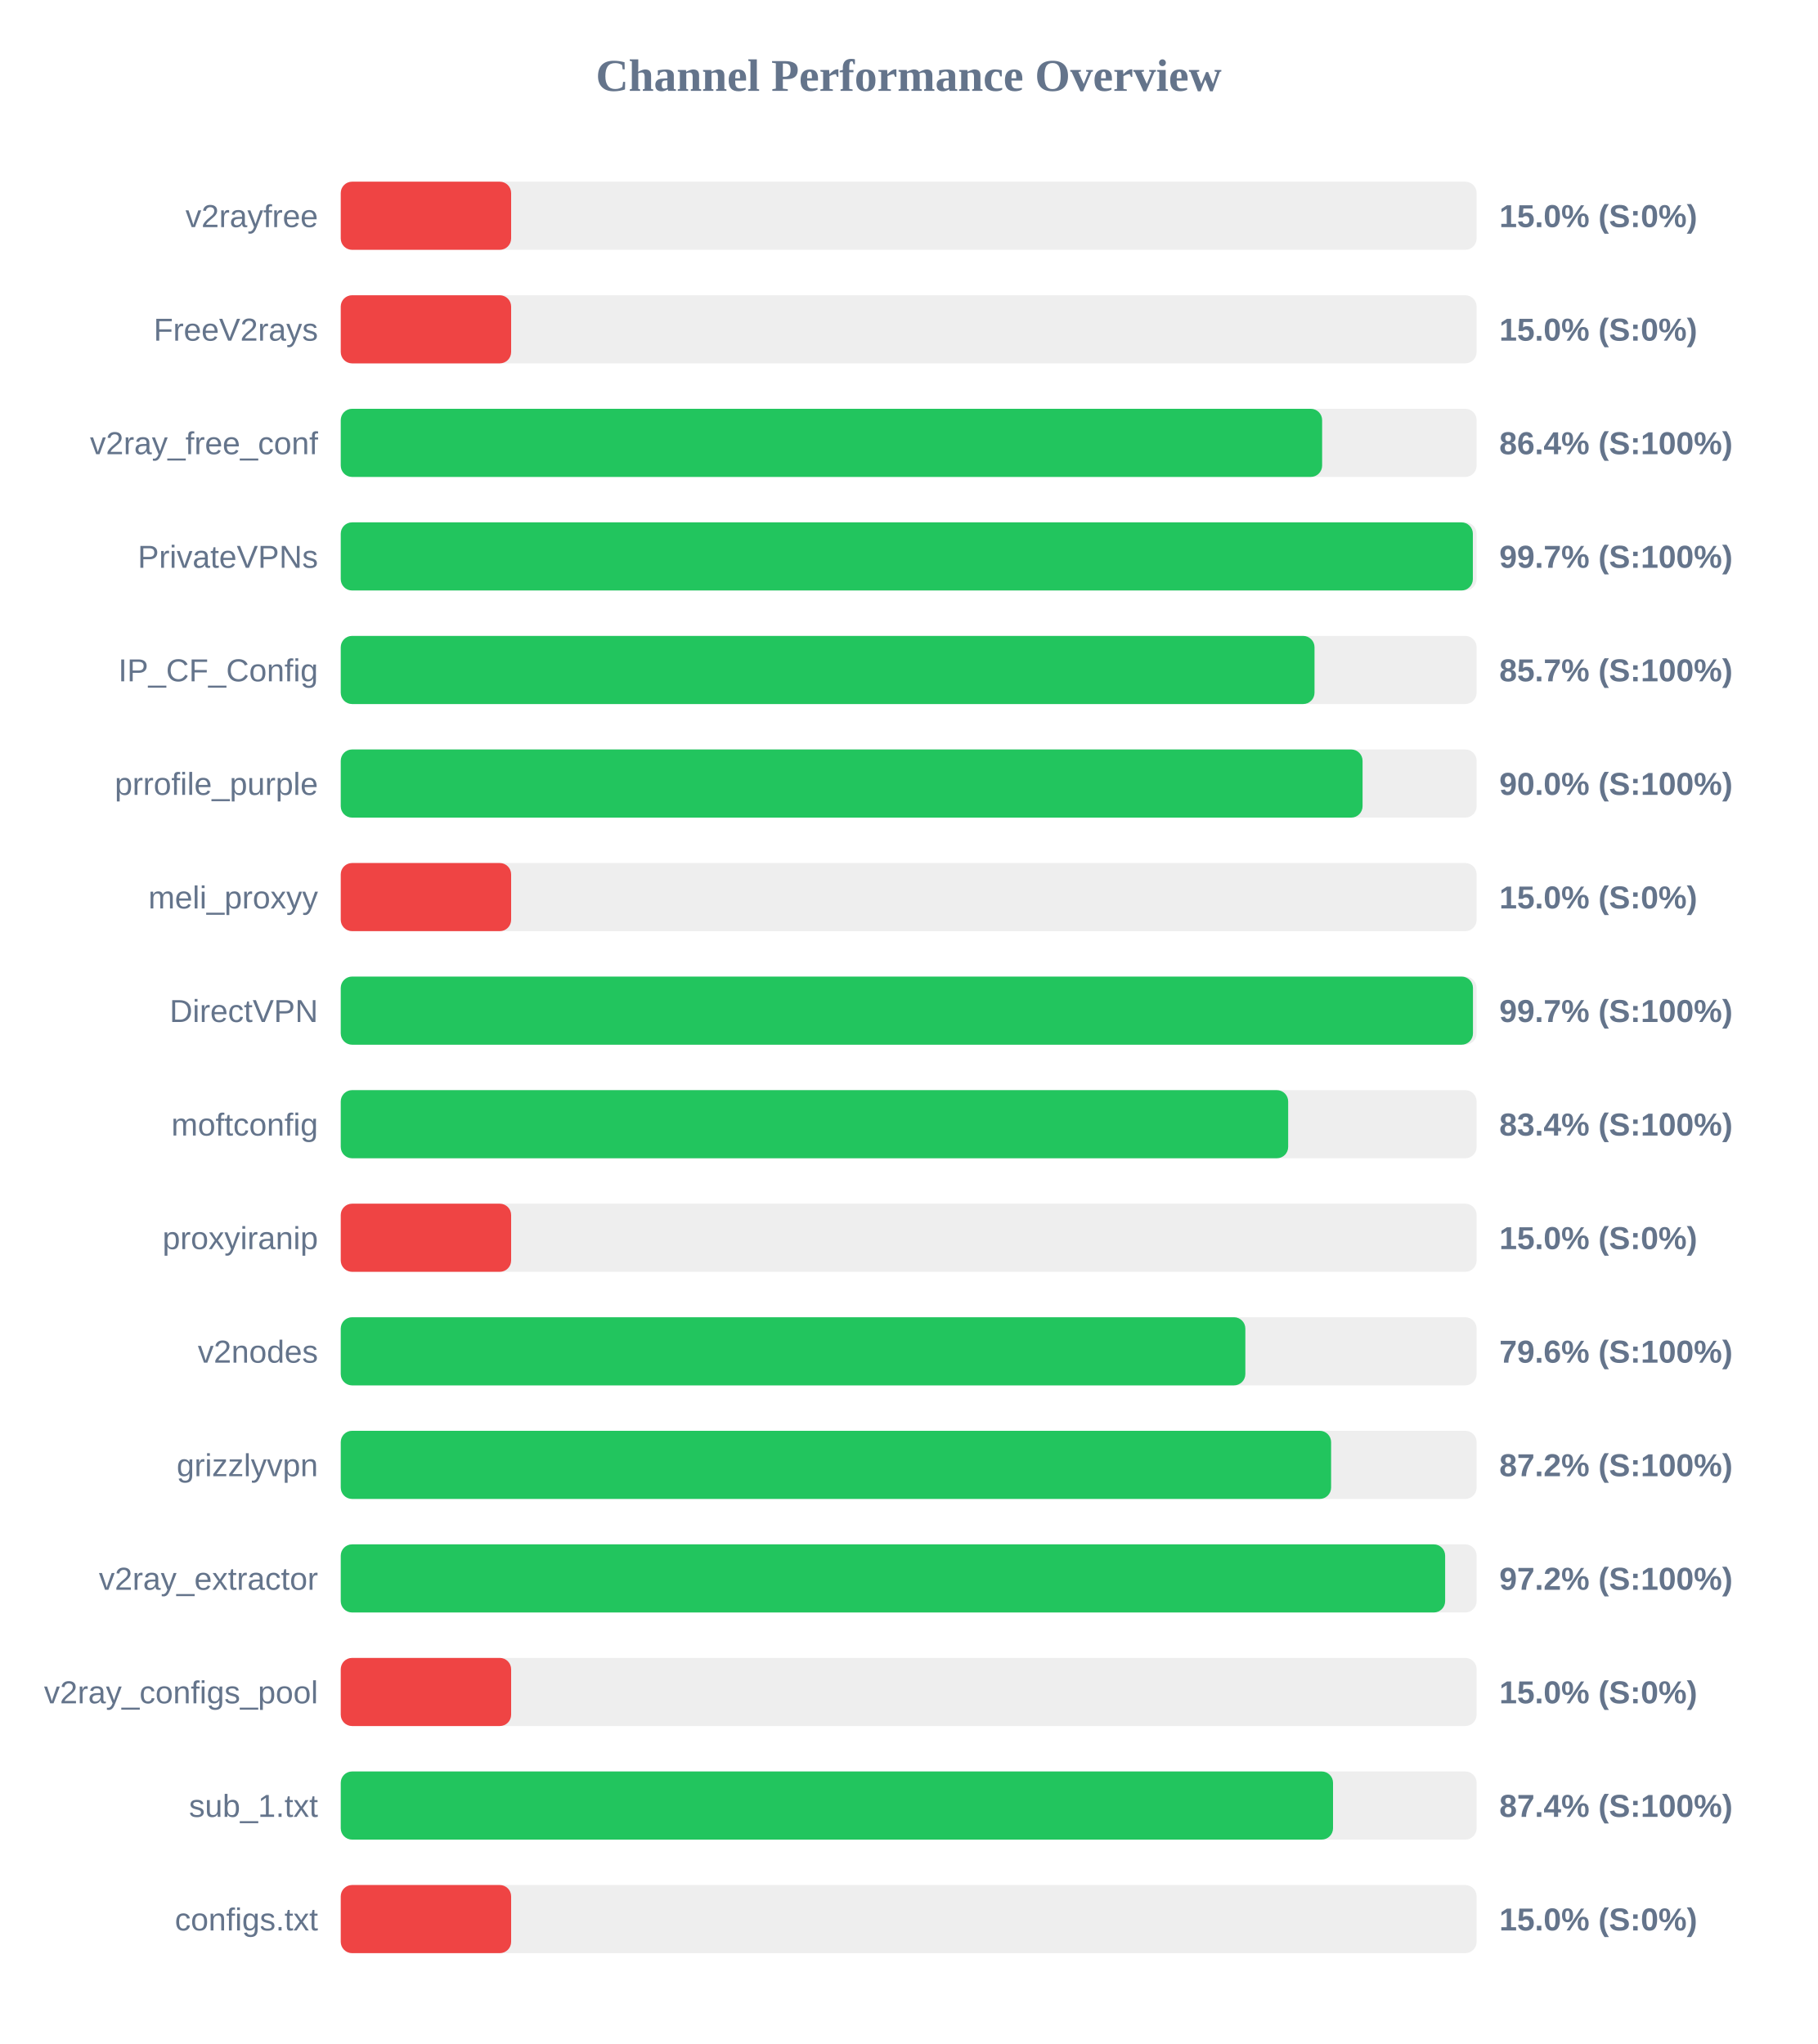
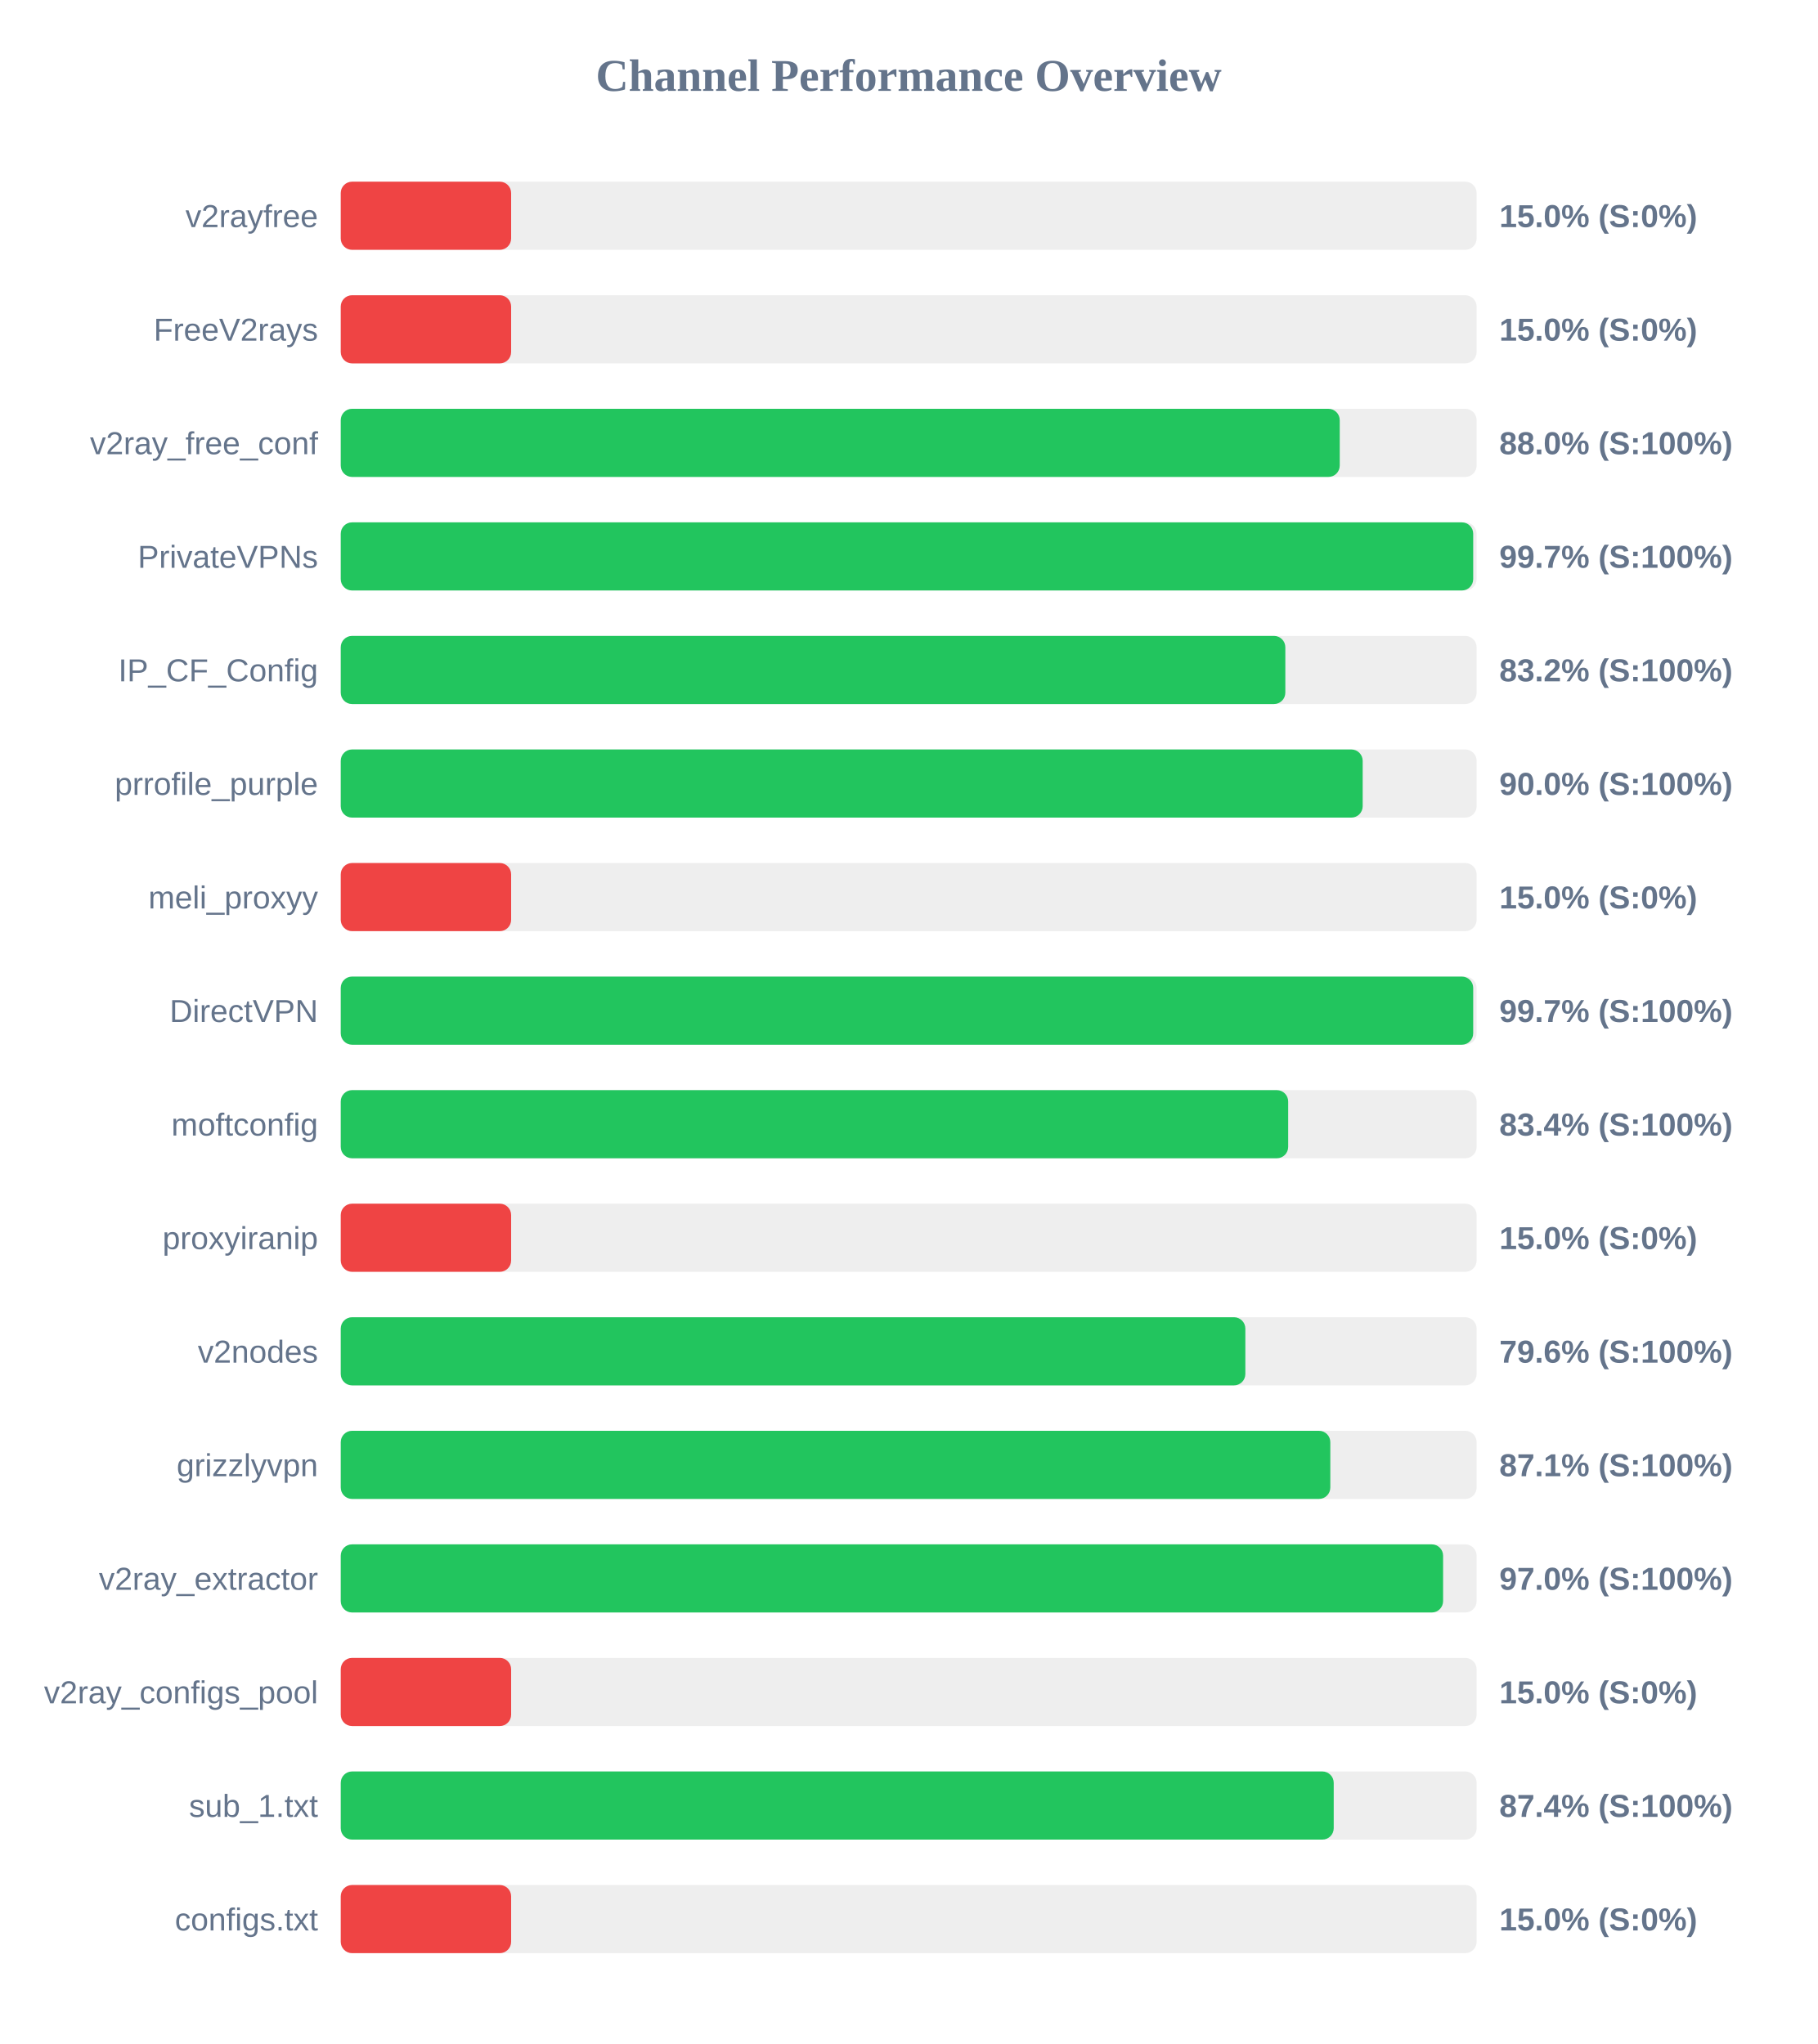
<svg xmlns="http://www.w3.org/2000/svg" width="800" height="900" version="1.1">
  <style>
        .row { font: 14px Arial; fill: #64748b; }
        .score { font: bold 14px Arial; fill: #64748b; }
    </style>
  <text x="400" y="40" text-anchor="middle" font-size="20px" font-weight="bold" fill="#64748b">Channel Performance Overview</text>
  <rect x="150" y="80" width="500" height="30" fill="#eee" rx="5" />
  <rect x="150" y="80" width="75.0" height="30" fill="#ef4444" rx="5" />
  <text x="140" y="100" text-anchor="end" class="row">v2rayfree</text>
  <text x="660" y="100" text-anchor="start" class="score">15.0% (S:0%)</text>
  <rect x="150" y="130" width="500" height="30" fill="#eee" rx="5" />
  <rect x="150" y="130" width="75.0" height="30" fill="#ef4444" rx="5" />
  <text x="140" y="150" text-anchor="end" class="row">FreeV2rays</text>
  <text x="660" y="150" text-anchor="start" class="score">15.0% (S:0%)</text>
  <rect x="150" y="180" width="500" height="30" fill="#eee" rx="5" />
-   <rect x="150" y="180" width="432.0" height="30" fill="#22c55e" rx="5" />
+   <rect x="150" y="180" width="439.75" height="30" fill="#22c55e" rx="5" />
  <text x="140" y="200" text-anchor="end" class="row">v2ray_free_conf</text>
-   <text x="660" y="200" text-anchor="start" class="score">86.4% (S:100%)</text>
+   <text x="660" y="200" text-anchor="start" class="score">88.0% (S:100%)</text>
  <rect x="150" y="230" width="500" height="30" fill="#eee" rx="5" />
-   <rect x="150" y="230" width="498.35" height="30" fill="#22c55e" rx="5" />
+   <rect x="150" y="230" width="498.5" height="30" fill="#22c55e" rx="5" />
  <text x="140" y="250" text-anchor="end" class="row">PrivateVPNs</text>
  <text x="660" y="250" text-anchor="start" class="score">99.7% (S:100%)</text>
  <rect x="150" y="280" width="500" height="30" fill="#eee" rx="5" />
-   <rect x="150" y="280" width="428.65" height="30" fill="#22c55e" rx="5" />
+   <rect x="150" y="280" width="415.8" height="30" fill="#22c55e" rx="5" />
  <text x="140" y="300" text-anchor="end" class="row">IP_CF_Config</text>
-   <text x="660" y="300" text-anchor="start" class="score">85.7% (S:100%)</text>
+   <text x="660" y="300" text-anchor="start" class="score">83.2% (S:100%)</text>
  <rect x="150" y="330" width="500" height="30" fill="#eee" rx="5" />
-   <rect x="150" y="330" width="449.8" height="30" fill="#22c55e" rx="5" />
+   <rect x="150" y="330" width="449.85" height="30" fill="#22c55e" rx="5" />
  <text x="140" y="350" text-anchor="end" class="row">prrofile_purple</text>
  <text x="660" y="350" text-anchor="start" class="score">90.0% (S:100%)</text>
  <rect x="150" y="380" width="500" height="30" fill="#eee" rx="5" />
  <rect x="150" y="380" width="75.0" height="30" fill="#ef4444" rx="5" />
  <text x="140" y="400" text-anchor="end" class="row">meli_proxyy</text>
  <text x="660" y="400" text-anchor="start" class="score">15.0% (S:0%)</text>
  <rect x="150" y="430" width="500" height="30" fill="#eee" rx="5" />
-   <rect x="150" y="430" width="498.4" height="30" fill="#22c55e" rx="5" />
+   <rect x="150" y="430" width="498.5" height="30" fill="#22c55e" rx="5" />
  <text x="140" y="450" text-anchor="end" class="row">DirectVPN</text>
  <text x="660" y="450" text-anchor="start" class="score">99.7% (S:100%)</text>
  <rect x="150" y="480" width="500" height="30" fill="#eee" rx="5" />
  <rect x="150" y="480" width="417.05" height="30" fill="#22c55e" rx="5" />
  <text x="140" y="500" text-anchor="end" class="row">moftconfig</text>
  <text x="660" y="500" text-anchor="start" class="score">83.4% (S:100%)</text>
  <rect x="150" y="530" width="500" height="30" fill="#eee" rx="5" />
  <rect x="150" y="530" width="75.0" height="30" fill="#ef4444" rx="5" />
  <text x="140" y="550" text-anchor="end" class="row">proxyiranip</text>
  <text x="660" y="550" text-anchor="start" class="score">15.0% (S:0%)</text>
  <rect x="150" y="580" width="500" height="30" fill="#eee" rx="5" />
  <rect x="150" y="580" width="398.2" height="30" fill="#22c55e" rx="5" />
  <text x="140" y="600" text-anchor="end" class="row">v2nodes</text>
  <text x="660" y="600" text-anchor="start" class="score">79.6% (S:100%)</text>
  <rect x="150" y="630" width="500" height="30" fill="#eee" rx="5" />
-   <rect x="150" y="630" width="435.95" height="30" fill="#22c55e" rx="5" />
+   <rect x="150" y="630" width="435.6" height="30" fill="#22c55e" rx="5" />
  <text x="140" y="650" text-anchor="end" class="row">grizzlyvpn</text>
-   <text x="660" y="650" text-anchor="start" class="score">87.2% (S:100%)</text>
+   <text x="660" y="650" text-anchor="start" class="score">87.1% (S:100%)</text>
  <rect x="150" y="680" width="500" height="30" fill="#eee" rx="5" />
-   <rect x="150" y="680" width="486.15" height="30" fill="#22c55e" rx="5" />
+   <rect x="150" y="680" width="485.25" height="30" fill="#22c55e" rx="5" />
  <text x="140" y="700" text-anchor="end" class="row">v2ray_extractor</text>
-   <text x="660" y="700" text-anchor="start" class="score">97.2% (S:100%)</text>
+   <text x="660" y="700" text-anchor="start" class="score">97.0% (S:100%)</text>
  <rect x="150" y="730" width="500" height="30" fill="#eee" rx="5" />
  <rect x="150" y="730" width="75.0" height="30" fill="#ef4444" rx="5" />
  <text x="140" y="750" text-anchor="end" class="row">v2ray_configs_pool</text>
  <text x="660" y="750" text-anchor="start" class="score">15.0% (S:0%)</text>
  <rect x="150" y="780" width="500" height="30" fill="#eee" rx="5" />
-   <rect x="150" y="780" width="436.8" height="30" fill="#22c55e" rx="5" />
+   <rect x="150" y="780" width="437.1" height="30" fill="#22c55e" rx="5" />
  <text x="140" y="800" text-anchor="end" class="row">sub_1.txt</text>
  <text x="660" y="800" text-anchor="start" class="score">87.4% (S:100%)</text>
  <rect x="150" y="830" width="500" height="30" fill="#eee" rx="5" />
  <rect x="150" y="830" width="75.0" height="30" fill="#ef4444" rx="5" />
  <text x="140" y="850" text-anchor="end" class="row">configs.txt</text>
  <text x="660" y="850" text-anchor="start" class="score">15.0% (S:0%)</text>
</svg>
